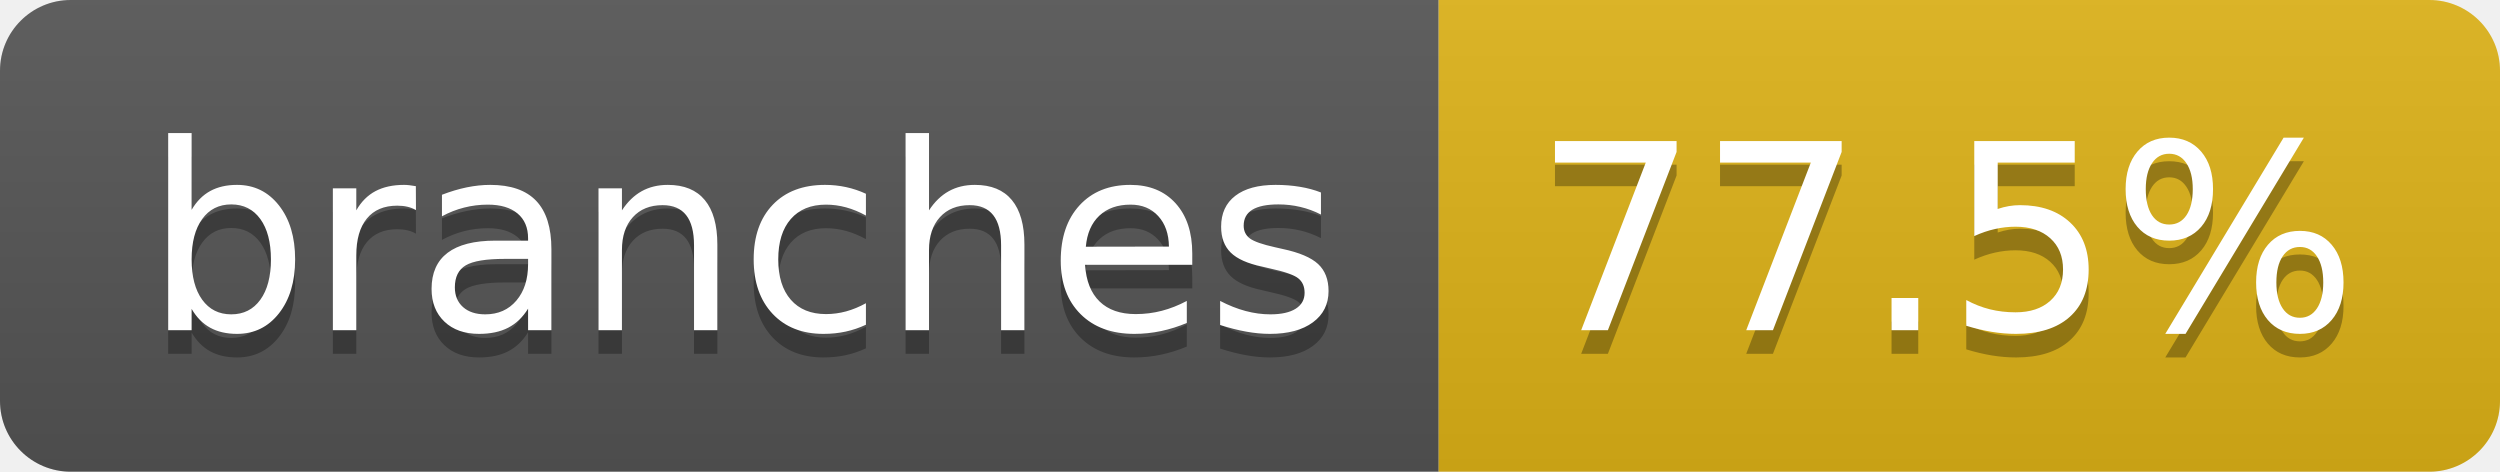
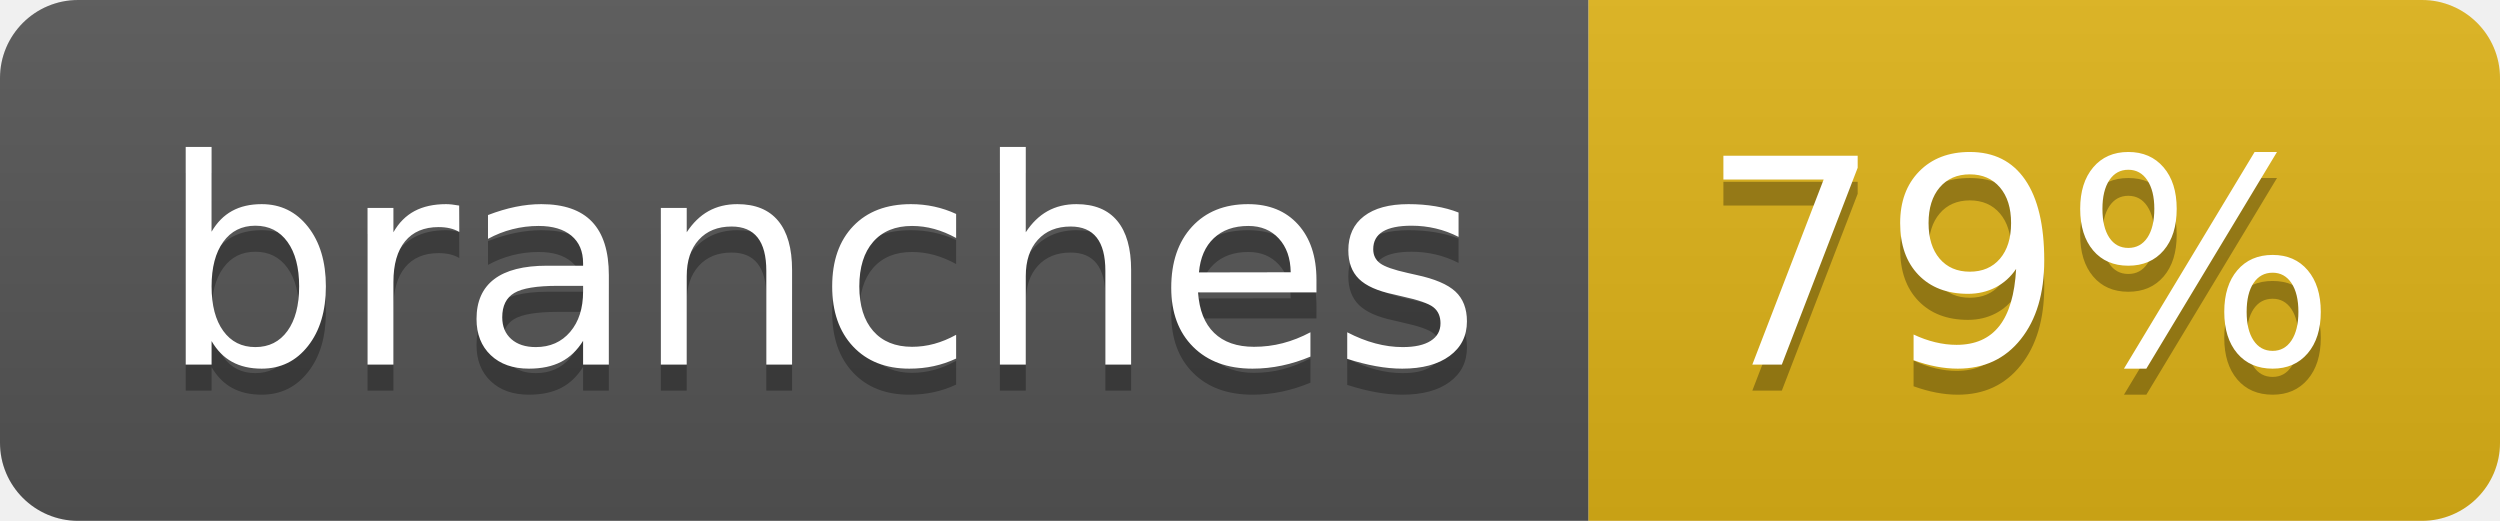
- <svg xmlns="http://www.w3.org/2000/svg" width="106" height="20" role="img" aria-label="branches: 77.5%">
+ <svg xmlns="http://www.w3.org/2000/svg" width="96" height="20" role="img" aria-label="branches: 79%">
  <linearGradient id="s" x2="0" y2="100%">
    <stop offset="0" stop-color="#bbb" stop-opacity=".1" />
    <stop offset="1" stop-opacity=".1" />
  </linearGradient>
  <clipPath id="r">
-     <rect width="106" height="20" rx="3" fill="#fff" />
+     <rect width="96" height="20" rx="3" fill="#fff" />
  </clipPath>
  <g clip-path="url(#r)">
    <rect width="61" height="20" fill="#555" />
-     <rect x="61" width="45" height="20" fill="#dfb317" />
-     <rect width="106" height="20" fill="url(#s)" />
+     <rect x="61" width="35" height="20" fill="#dfb317" />
+     <rect width="96" height="20" fill="url(#s)" />
  </g>
  <g fill="#fff" text-anchor="middle" font-family="Verdana,Geneva,DejaVu Sans,sans-serif" text-rendering="geometricPrecision" font-size="110">
    <text aria-hidden="true" x="315" y="150" fill="#010101" fill-opacity=".3" transform="scale(.1)" textLength="507">branches</text>
    <text x="315" y="140" transform="scale(.1)" fill="#fff" textLength="507">branches</text>
-     <text aria-hidden="true" x="825" y="150" fill="#010101" fill-opacity=".3" transform="scale(.1)" textLength="350">77.5%</text>
-     <text x="825" y="140" transform="scale(.1)" fill="#fff" textLength="350">77.5%</text>
+     <text aria-hidden="true" x="775" y="150" fill="#010101" fill-opacity=".3" transform="scale(.1)" textLength="245">79%</text>
+     <text x="775" y="140" transform="scale(.1)" fill="#fff" textLength="245">79%</text>
  </g>
</svg>
